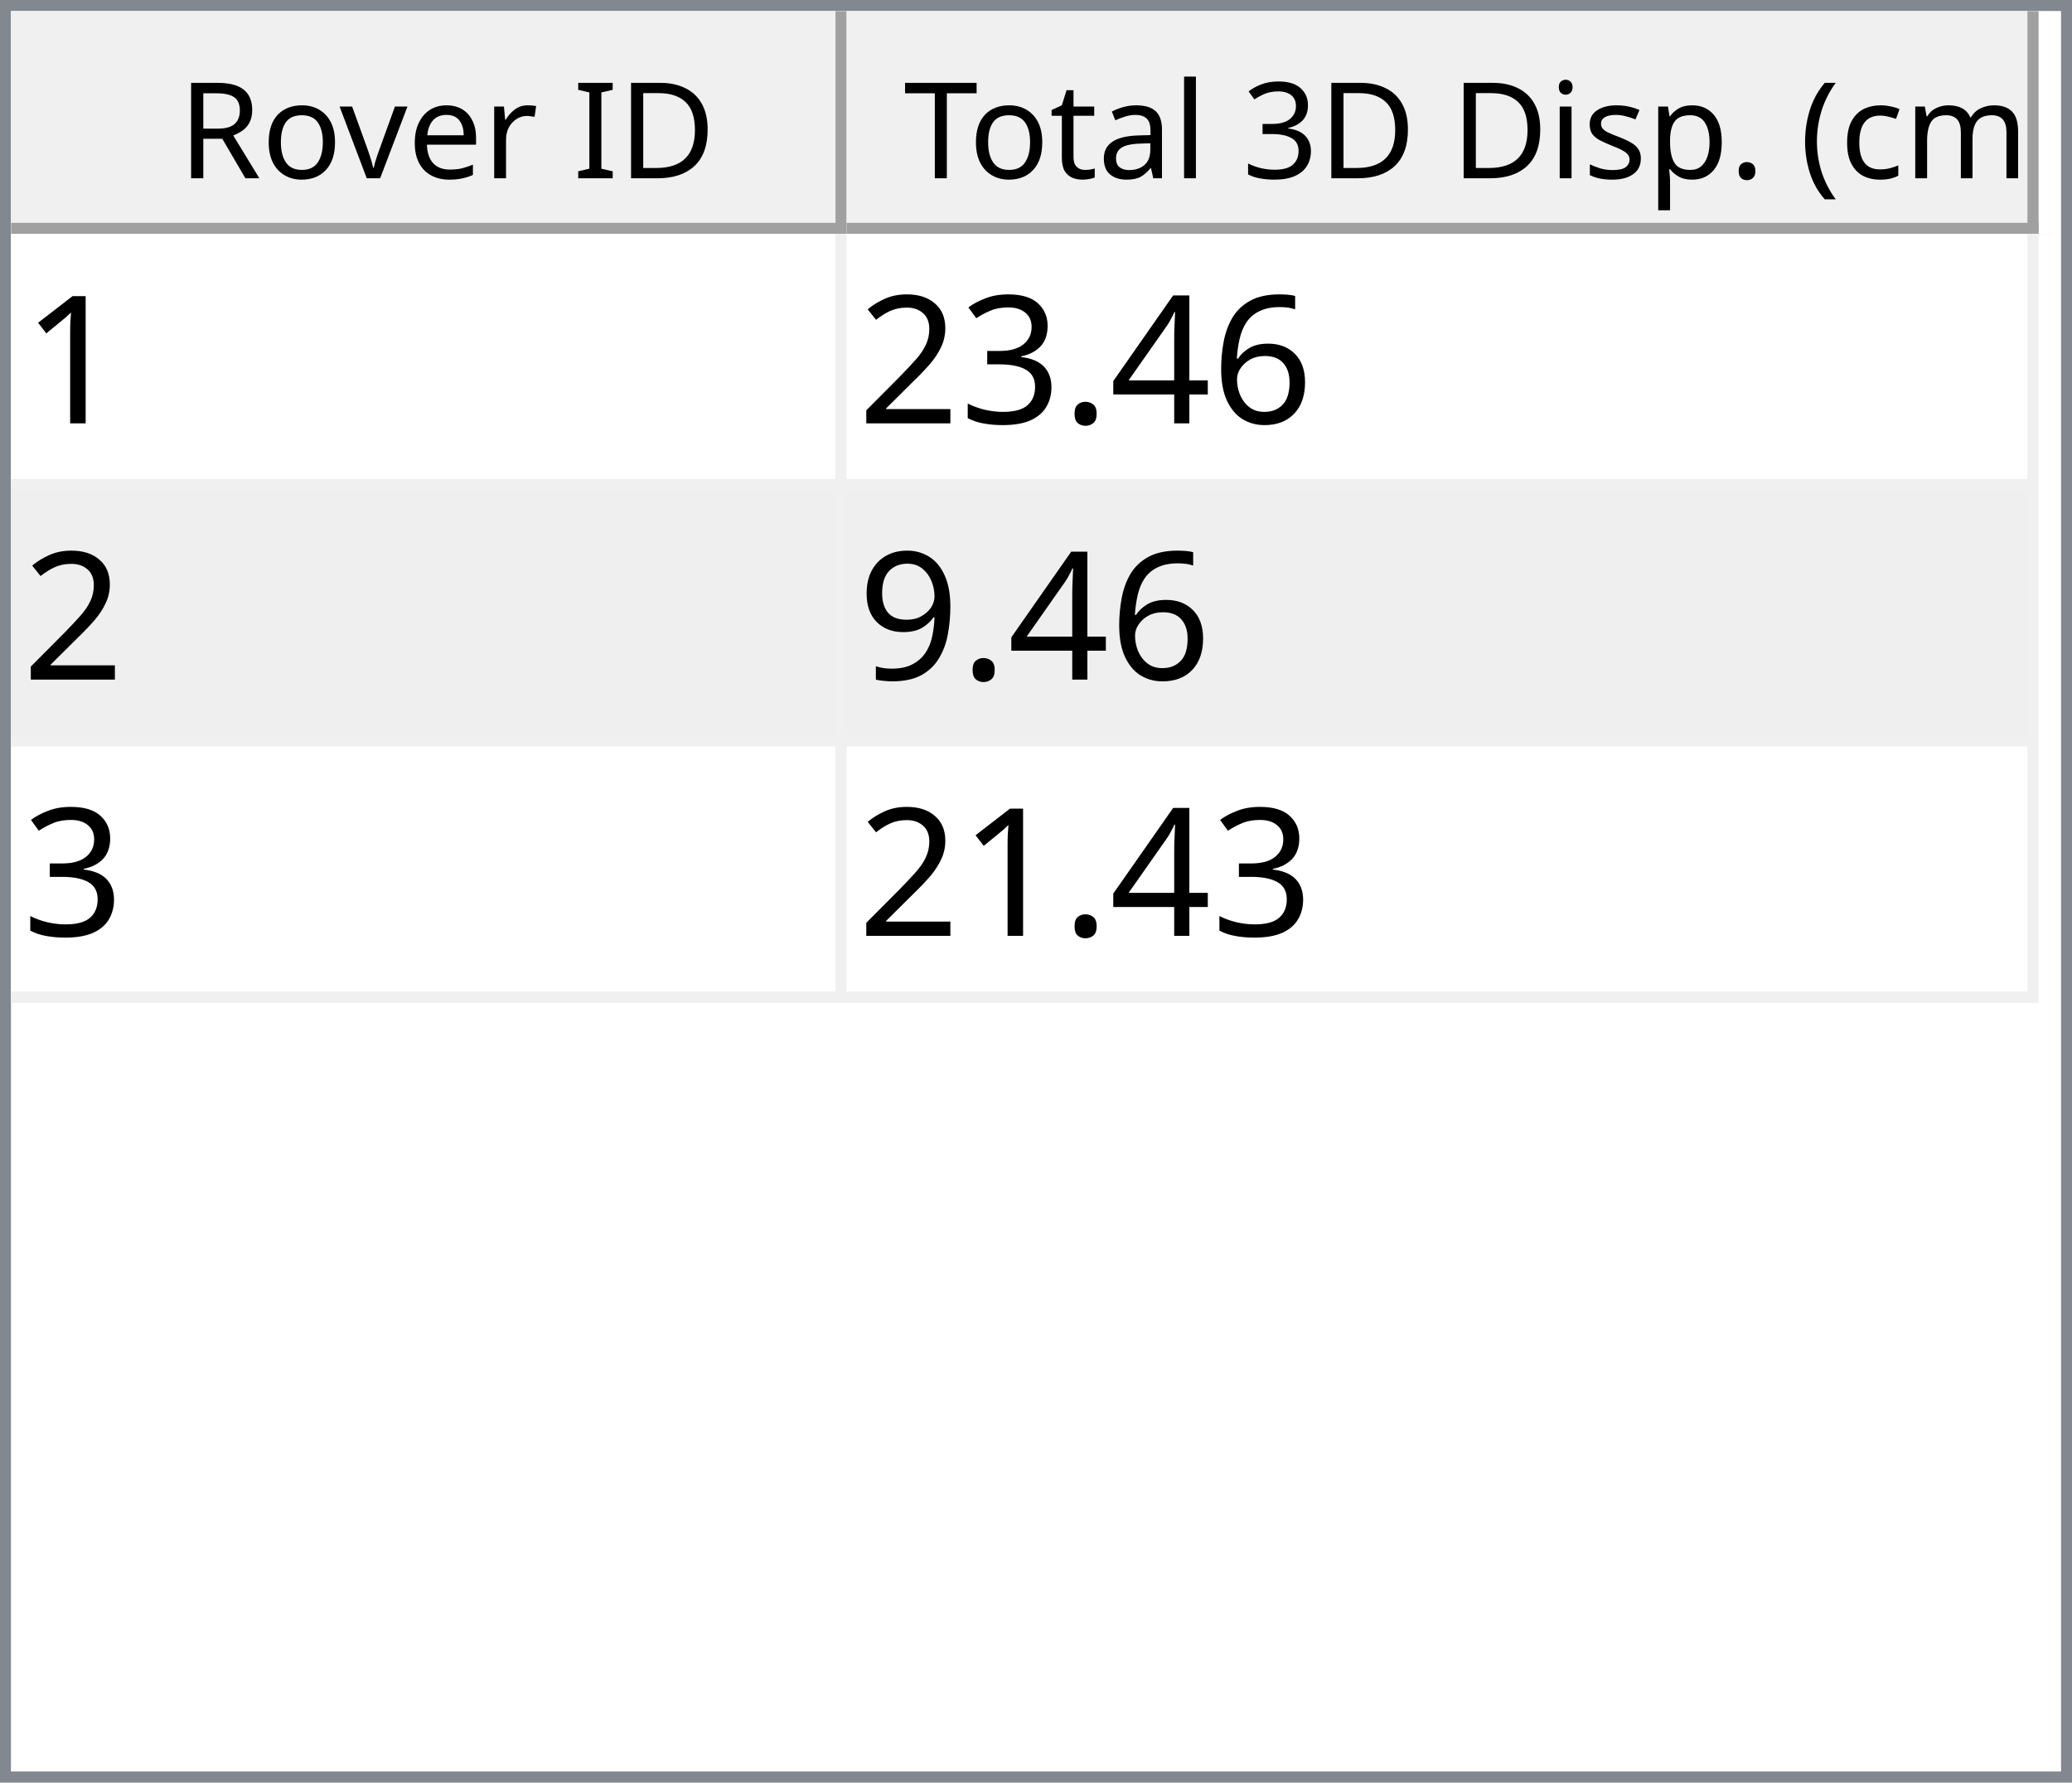
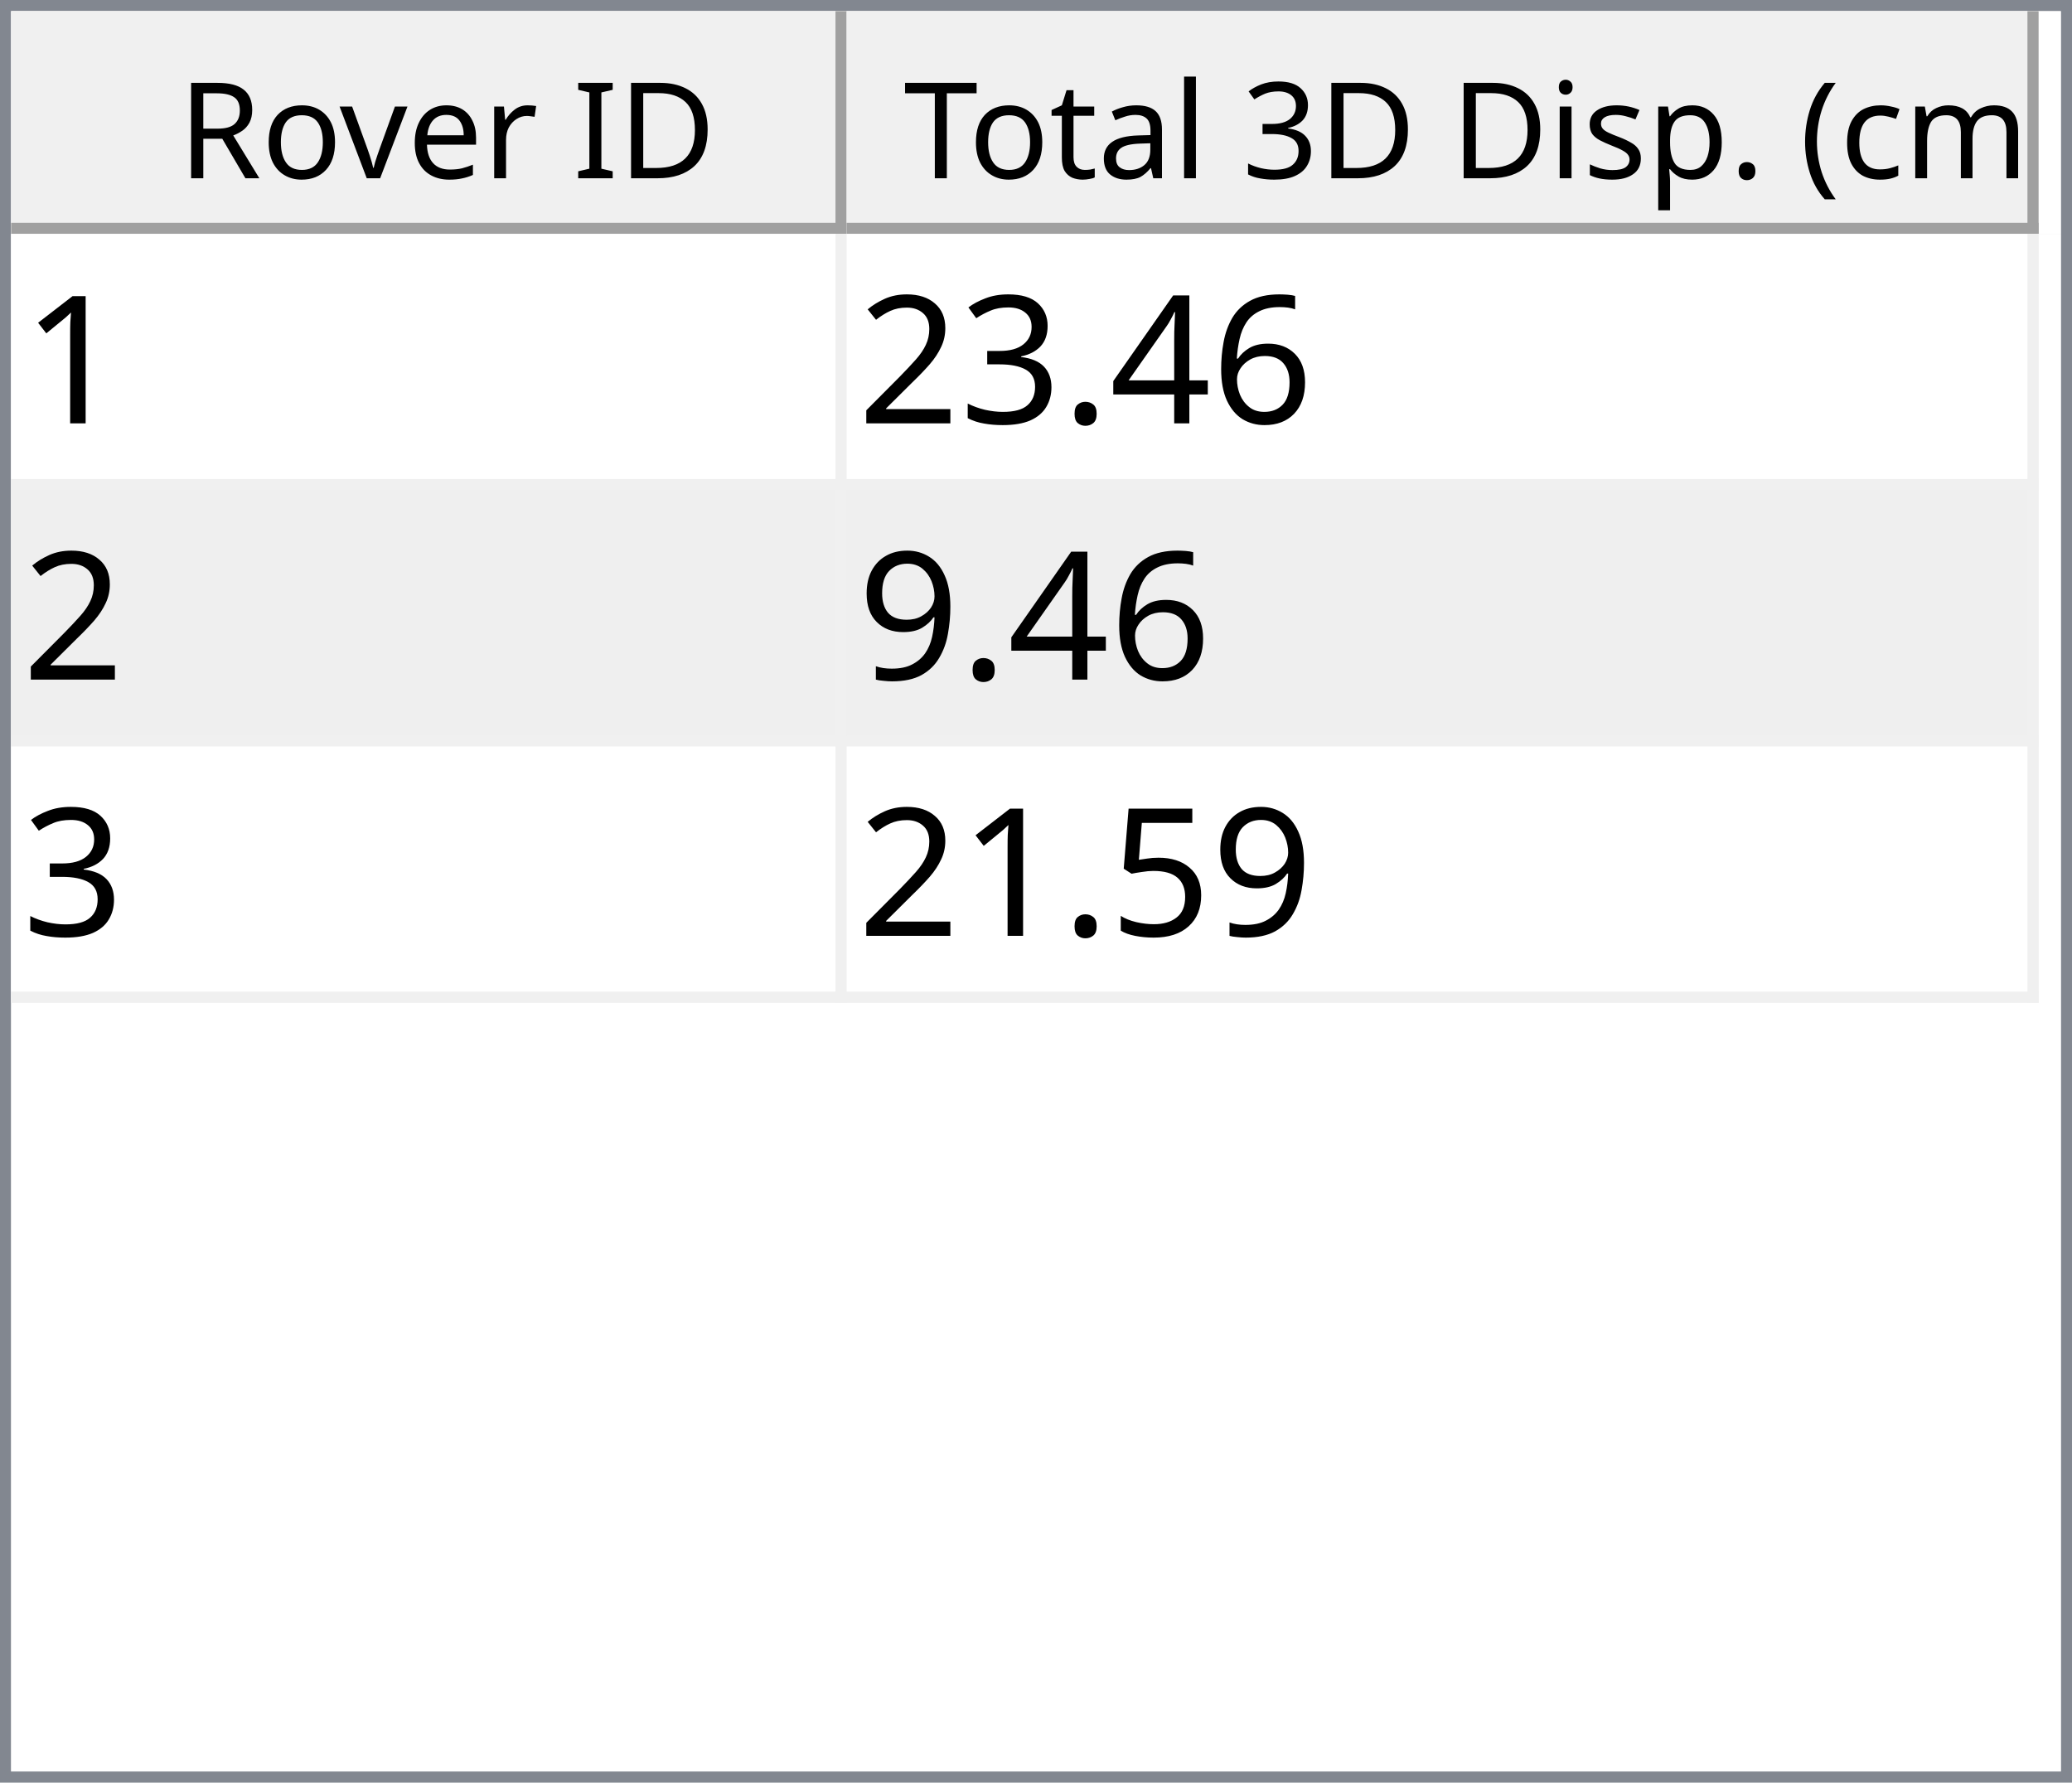
<svg xmlns="http://www.w3.org/2000/svg" style="fill-opacity:1; color-rendering:auto; color-interpolation:auto; text-rendering:auto; stroke:black; stroke-linecap:square; stroke-miterlimit:10; shape-rendering:auto; stroke-opacity:1; fill:black; stroke-dasharray:none; font-weight:normal; stroke-width:1; font-family:'Dialog'; font-style:normal; stroke-linejoin:miter; font-size:12px; stroke-dashoffset:0; image-rendering:auto;" width="186" height="160">
  <defs id="genericDefs" />
  <g>
    <defs id="defs1">
      <clipPath clipPathUnits="userSpaceOnUse" id="clipPath1">
        <path d="M0 0 L186 0 L186 160 L0 160 L0 0 Z" />
      </clipPath>
      <clipPath clipPathUnits="userSpaceOnUse" id="clipPath2">
        <path d="M0 0 L0 160 L186 160 L186 0 Z" />
      </clipPath>
      <clipPath clipPathUnits="userSpaceOnUse" id="clipPath3">
        <path d="M0 0 L0 20 L184 20 L184 0 Z" />
      </clipPath>
      <clipPath clipPathUnits="userSpaceOnUse" id="clipPath4">
        <path d="M0 0 L0 20 L75 20 L75 0 Z" />
      </clipPath>
      <clipPath clipPathUnits="userSpaceOnUse" id="clipPath5">
        <path d="M1 1 L1 19 L74 19 L74 1 Z" />
      </clipPath>
      <clipPath clipPathUnits="userSpaceOnUse" id="clipPath6">
        <path d="M0 0 L0 18 L73 18 L73 0 Z" />
      </clipPath>
      <clipPath clipPathUnits="userSpaceOnUse" id="clipPath7">
        <path d="M-0.5 -0.5 L-0.5 19.5 L74.5 19.5 L74.5 -0.5 Z" />
      </clipPath>
      <clipPath clipPathUnits="userSpaceOnUse" id="clipPath8">
        <path d="M0 0 L0 20 L107 20 L107 0 Z" />
      </clipPath>
      <clipPath clipPathUnits="userSpaceOnUse" id="clipPath9">
        <path d="M1 1 L1 19 L106 19 L106 1 Z" />
      </clipPath>
      <clipPath clipPathUnits="userSpaceOnUse" id="clipPath10">
        <path d="M0 0 L0 18 L105 18 L105 0 Z" />
      </clipPath>
      <clipPath clipPathUnits="userSpaceOnUse" id="clipPath11">
        <path d="M-0.5 -0.5 L-0.5 19.5 L106.5 19.5 L106.5 -0.5 Z" />
      </clipPath>
      <clipPath clipPathUnits="userSpaceOnUse" id="clipPath12">
        <path d="M0 0 L0 138 L184 138 L184 0 Z" />
      </clipPath>
      <clipPath clipPathUnits="userSpaceOnUse" id="clipPath13">
        <path d="M0 0 L0 69 L182 69 L182 0 Z" />
      </clipPath>
      <clipPath clipPathUnits="userSpaceOnUse" id="clipPath14">
        <path d="M-0.5 -0.5 L-0.5 68.5 L181.5 68.5 L181.5 -0.5 Z" />
      </clipPath>
      <clipPath clipPathUnits="userSpaceOnUse" id="clipPath15">
        <path d="M0 0 L0 22 L74 22 L74 0 Z" />
      </clipPath>
      <clipPath clipPathUnits="userSpaceOnUse" id="clipPath16">
        <path d="M0 0 L0 22 L106 22 L106 0 Z" />
      </clipPath>
      <font horiz-adv-x="64.551" id="font1">
        <font-face ascent="107.91" descent="25.098" units-per-em="100" style="font-style:normal; font-family:Segoe UI; font-weight:normal;" />
        <missing-glyph horiz-adv-x="64.551" d="M8.109 0 L8.109 68.266 L56.453 68.266 L56.453 0 L8.109 0 ZM15.328 7.234 L49.219 7.234 L49.219 61.031 L15.328 61.031 L15.328 7.234 Z" />
        <glyph unicode="D" horiz-adv-x="70.117" d="M9.188 0 L9.188 70.016 L28.516 70.016 Q65.531 70.016 65.531 35.891 Q65.531 19.672 55.25 9.836 Q44.969 0 27.734 0 L9.188 0 ZM17.391 62.594 L17.391 7.422 L27.828 7.422 Q41.609 7.422 49.273 14.797 Q56.938 22.172 56.938 35.688 Q56.938 62.594 28.328 62.594 L17.391 62.594 Z" />
        <glyph unicode="I" horiz-adv-x="26.611" d="M17.391 0 L9.188 0 L9.188 70.016 L17.391 70.016 L17.391 0 Z" />
        <glyph unicode=" " horiz-adv-x="27.393" d="" />
        <glyph unicode="r" horiz-adv-x="34.766" d="M34.188 41.891 Q32.078 43.5 28.125 43.5 Q23 43.5 19.555 38.672 Q16.109 33.844 16.109 25.484 L16.109 0 L8.109 0 L8.109 50 L16.109 50 L16.109 39.703 L16.312 39.703 Q18.016 44.969 21.531 47.922 Q25.047 50.875 29.391 50.875 Q32.516 50.875 34.188 50.203 L34.188 41.891 Z" />
        <glyph unicode="e" horiz-adv-x="52.295" d="M48.297 23 L12.984 23 Q13.188 14.656 17.484 10.109 Q21.781 5.562 29.297 5.562 Q37.75 5.562 44.828 11.141 L44.828 3.609 Q38.234 -1.172 27.391 -1.172 Q16.797 -1.172 10.742 5.641 Q4.688 12.453 4.688 24.812 Q4.688 36.469 11.305 43.82 Q17.922 51.172 27.734 51.172 Q37.547 51.172 42.922 44.828 Q48.297 38.484 48.297 27.203 L48.297 23 ZM40.094 29.781 Q40.047 36.719 36.75 40.578 Q33.453 44.438 27.594 44.438 Q21.922 44.438 17.969 40.383 Q14.016 36.328 13.094 29.781 L40.094 29.781 Z" />
        <glyph unicode="v" horiz-adv-x="47.9" d="M47.406 50 L27.484 0 L19.625 0 L0.688 50 L9.469 50 L22.172 13.672 Q23.578 9.672 23.922 6.688 L24.125 6.688 Q24.609 10.453 25.688 13.484 L38.969 50 L47.406 50 Z" />
        <glyph unicode="o" horiz-adv-x="58.594" d="M29 -1.172 Q17.922 -1.172 11.305 5.836 Q4.688 12.844 4.688 24.422 Q4.688 37.016 11.57 44.094 Q18.453 51.172 30.172 51.172 Q41.359 51.172 47.633 44.289 Q53.906 37.406 53.906 25.203 Q53.906 13.234 47.141 6.031 Q40.375 -1.172 29 -1.172 ZM29.594 44.438 Q21.875 44.438 17.383 39.188 Q12.891 33.938 12.891 24.703 Q12.891 15.828 17.43 10.695 Q21.969 5.562 29.594 5.562 Q37.359 5.562 41.531 10.594 Q45.703 15.625 45.703 24.906 Q45.703 34.281 41.531 39.359 Q37.359 44.438 29.594 44.438 Z" />
        <glyph unicode="R" horiz-adv-x="59.814" d="M59.375 0 L49.609 0 L37.891 19.625 Q36.281 22.359 34.766 24.289 Q33.25 26.219 31.664 27.438 Q30.078 28.656 28.25 29.219 Q26.422 29.781 24.125 29.781 L17.391 29.781 L17.391 0 L9.188 0 L9.188 70.016 L30.078 70.016 Q34.672 70.016 38.555 68.867 Q42.438 67.719 45.289 65.375 Q48.141 63.031 49.758 59.547 Q51.375 56.062 51.375 51.375 Q51.375 47.703 50.273 44.656 Q49.172 41.609 47.148 39.211 Q45.125 36.812 42.266 35.133 Q39.406 33.453 35.844 32.516 L35.844 32.328 Q37.594 31.547 38.891 30.547 Q40.188 29.547 41.359 28.18 Q42.531 26.812 43.68 25.078 Q44.828 23.344 46.234 21.047 L59.375 0 ZM17.391 62.594 L17.391 37.203 L28.516 37.203 Q31.594 37.203 34.203 38.133 Q36.812 39.062 38.719 40.797 Q40.625 42.531 41.703 45.047 Q42.781 47.562 42.781 50.688 Q42.781 56.297 39.141 59.445 Q35.5 62.594 28.609 62.594 L17.391 62.594 Z" />
        <glyph unicode=")" horiz-adv-x="30.176" d="M8.297 -15.922 L1.172 -15.922 Q16.406 2.344 16.406 26.812 Q16.406 51.469 1.078 70.016 L8.297 70.016 Q23.531 52.156 23.531 26.703 Q23.531 1.375 8.297 -15.922 Z" />
        <glyph unicode="m" horiz-adv-x="86.133" d="M79.109 0 L71.094 0 L71.094 28.719 Q71.094 37.016 68.531 40.727 Q65.969 44.438 59.906 44.438 Q54.781 44.438 51.195 39.75 Q47.609 35.062 47.609 28.516 L47.609 0 L39.594 0 L39.594 29.688 Q39.594 44.438 28.219 44.438 Q22.953 44.438 19.531 40.016 Q16.109 35.594 16.109 28.516 L16.109 0 L8.109 0 L8.109 50 L16.109 50 L16.109 42.094 L16.312 42.094 Q21.625 51.172 31.844 51.172 Q36.969 51.172 40.773 48.312 Q44.578 45.453 46 40.828 Q51.562 51.172 62.594 51.172 Q79.109 51.172 79.109 30.812 L79.109 0 Z" />
        <glyph unicode="c" horiz-adv-x="46.191" d="M42.188 2.297 Q36.422 -1.172 28.516 -1.172 Q17.828 -1.172 11.258 5.789 Q4.688 12.75 4.688 23.828 Q4.688 36.188 11.766 43.68 Q18.844 51.172 30.672 51.172 Q37.25 51.172 42.281 48.734 L42.281 40.531 Q36.719 44.438 30.375 44.438 Q22.703 44.438 17.797 38.945 Q12.891 33.453 12.891 24.516 Q12.891 15.719 17.508 10.641 Q22.125 5.562 29.891 5.562 Q36.422 5.562 42.188 9.906 L42.188 2.297 Z" />
        <glyph unicode="(" horiz-adv-x="30.176" d="M29.109 -15.922 L21.969 -15.922 Q6.844 1.375 6.844 26.703 Q6.844 52.156 21.969 70.016 L29.203 70.016 Q13.875 51.469 13.875 26.812 Q13.875 2.344 29.109 -15.922 Z" />
        <glyph unicode="." horiz-adv-x="21.68" d="M10.891 -1.078 Q8.641 -1.078 7.055 0.539 Q5.469 2.156 5.469 4.391 Q5.469 6.641 7.055 8.273 Q8.641 9.906 10.891 9.906 Q13.188 9.906 14.797 8.273 Q16.406 6.641 16.406 4.391 Q16.406 2.156 14.797 0.539 Q13.188 -1.078 10.891 -1.078 Z" />
        <glyph unicode="p" horiz-adv-x="58.789" d="M16.312 7.234 L16.109 7.234 L16.109 -23 L8.109 -23 L8.109 50 L16.109 50 L16.109 41.219 L16.312 41.219 Q22.219 51.172 33.594 51.172 Q43.266 51.172 48.688 44.461 Q54.109 37.75 54.109 26.469 Q54.109 13.922 48 6.375 Q41.891 -1.172 31.297 -1.172 Q21.578 -1.172 16.312 7.234 ZM16.109 27.391 L16.109 20.406 Q16.109 14.203 20.141 9.883 Q24.172 5.562 30.375 5.562 Q37.641 5.562 41.773 11.133 Q45.906 16.703 45.906 26.609 Q45.906 34.969 42.047 39.703 Q38.188 44.438 31.594 44.438 Q24.609 44.438 20.359 39.578 Q16.109 34.719 16.109 27.391 Z" />
        <glyph unicode="s" horiz-adv-x="42.432" d="M5.078 1.812 L5.078 10.406 Q11.625 5.562 19.484 5.562 Q30.031 5.562 30.031 12.594 Q30.031 14.594 29.125 15.992 Q28.219 17.391 26.68 18.461 Q25.141 19.531 23.07 20.383 Q21 21.234 18.609 22.172 Q15.281 23.484 12.766 24.828 Q10.25 26.172 8.57 27.859 Q6.891 29.547 6.031 31.695 Q5.172 33.844 5.172 36.719 Q5.172 40.234 6.789 42.945 Q8.406 45.656 11.086 47.484 Q13.766 49.312 17.211 50.242 Q20.656 51.172 24.312 51.172 Q30.812 51.172 35.938 48.922 L35.938 40.828 Q30.422 44.438 23.25 44.438 Q21 44.438 19.195 43.922 Q17.391 43.406 16.094 42.477 Q14.797 41.547 14.086 40.258 Q13.375 38.969 13.375 37.406 Q13.375 35.453 14.086 34.133 Q14.797 32.812 16.164 31.789 Q17.531 30.766 19.484 29.938 Q21.438 29.109 23.922 28.125 Q27.25 26.859 29.883 25.516 Q32.516 24.172 34.375 22.484 Q36.234 20.797 37.234 18.602 Q38.234 16.406 38.234 13.375 Q38.234 9.672 36.602 6.938 Q34.969 4.203 32.234 2.398 Q29.5 0.594 25.93 -0.289 Q22.359 -1.172 18.453 -1.172 Q10.75 -1.172 5.078 1.812 Z" />
        <glyph unicode="i" horiz-adv-x="24.219" d="M12.203 62.703 Q10.062 62.703 8.547 64.164 Q7.031 65.625 7.031 67.875 Q7.031 70.125 8.547 71.609 Q10.062 73.094 12.203 73.094 Q14.406 73.094 15.945 71.609 Q17.484 70.125 17.484 67.875 Q17.484 65.719 15.945 64.211 Q14.406 62.703 12.203 62.703 ZM16.109 0 L8.109 0 L8.109 50 L16.109 50 L16.109 0 Z" />
        <glyph unicode="3" horiz-adv-x="53.906" d="M46.531 19.828 Q46.531 15.094 44.75 11.211 Q42.969 7.328 39.719 4.57 Q36.469 1.812 31.93 0.297 Q27.391 -1.219 21.922 -1.219 Q11.922 -1.219 6 2.594 L6 11.188 Q13.094 5.609 22.219 5.609 Q25.875 5.609 28.828 6.539 Q31.781 7.469 33.906 9.227 Q36.031 10.984 37.18 13.477 Q38.328 15.969 38.328 19.094 Q38.328 32.812 18.797 32.812 L12.984 32.812 L12.984 39.594 L18.5 39.594 Q35.797 39.594 35.797 52.484 Q35.797 64.406 22.609 64.406 Q15.188 64.406 8.688 59.422 L8.688 67.188 Q15.375 71.188 24.609 71.188 Q29 71.188 32.57 69.969 Q36.141 68.75 38.68 66.555 Q41.219 64.359 42.609 61.281 Q44 58.203 44 54.5 Q44 40.672 30.031 36.719 L30.031 36.531 Q33.594 36.141 36.625 34.797 Q39.656 33.453 41.852 31.305 Q44.047 29.156 45.289 26.25 Q46.531 23.344 46.531 19.828 Z" />
        <glyph unicode="l" horiz-adv-x="24.219" d="M16.109 0 L8.109 0 L8.109 74.031 L16.109 74.031 L16.109 0 Z" />
        <glyph unicode="a" horiz-adv-x="50.879" d="M43.891 0 L35.891 0 L35.891 7.812 L35.688 7.812 Q30.469 -1.172 20.312 -1.172 Q12.844 -1.172 8.617 2.781 Q4.391 6.734 4.391 13.281 Q4.391 27.297 20.906 29.594 L35.891 31.688 Q35.891 44.438 25.594 44.438 Q16.547 44.438 9.281 38.281 L9.281 46.484 Q16.656 51.172 26.266 51.172 Q43.891 51.172 43.891 32.516 L43.891 0 ZM35.891 25.297 L23.828 23.641 Q18.266 22.859 15.43 20.875 Q12.594 18.891 12.594 13.875 Q12.594 10.203 15.211 7.883 Q17.828 5.562 22.172 5.562 Q28.125 5.562 32.008 9.742 Q35.891 13.922 35.891 20.312 L35.891 25.297 Z" />
        <glyph unicode="t" horiz-adv-x="33.887" d="M31.297 0.484 Q28.469 -1.078 23.828 -1.078 Q10.688 -1.078 10.688 13.578 L10.688 43.172 L2.094 43.172 L2.094 50 L10.688 50 L10.688 62.203 L18.703 64.797 L18.703 50 L31.297 50 L31.297 43.172 L18.703 43.172 L18.703 14.984 Q18.703 9.969 20.414 7.82 Q22.125 5.672 26.078 5.672 Q29.109 5.672 31.297 7.328 L31.297 0.484 Z" />
        <glyph unicode="T" horiz-adv-x="52.393" d="M50.594 62.594 L30.375 62.594 L30.375 0 L22.172 0 L22.172 62.594 L2 62.594 L2 70.016 L50.594 70.016 L50.594 62.594 Z" />
      </font>
      <font horiz-adv-x="75.0" id="font2">
        <font-face ascent="100.537" descent="21.973" units-per-em="100" style="font-style:normal; font-family:sans-serif; font-weight:normal;" />
        <missing-glyph horiz-adv-x="75.0" d="M12.5 0 L12.5 62.5 L62.5 62.5 L62.5 0 L12.5 0 ZM14.062 1.562 L60.938 1.562 L60.938 60.938 L14.062 60.938 L14.062 1.562 Z" />
        <glyph unicode="1" horiz-adv-x="55.615" d="M37.25 0 L28.469 0 L28.469 56 Q25.297 52.984 20.141 49.953 Q14.984 46.922 10.891 45.406 L10.891 53.906 Q18.266 57.375 23.781 62.305 Q29.297 67.234 31.594 71.875 L37.25 71.875 L37.25 0 Z" />
        <glyph unicode="6" horiz-adv-x="55.615" d="M49.75 54.047 L41.016 53.375 Q39.844 58.547 37.703 60.891 Q34.125 64.656 28.906 64.656 Q24.703 64.656 21.531 62.312 Q17.391 59.281 14.992 53.469 Q12.594 47.656 12.5 36.922 Q15.672 41.75 20.266 44.094 Q24.859 46.438 29.891 46.438 Q38.672 46.438 44.852 39.969 Q51.031 33.5 51.031 23.25 Q51.031 16.5 48.125 10.719 Q45.219 4.938 40.141 1.859 Q35.062 -1.219 28.609 -1.219 Q17.625 -1.219 10.695 6.859 Q3.766 14.938 3.766 33.5 Q3.766 54.25 11.422 63.672 Q18.109 71.875 29.438 71.875 Q37.891 71.875 43.289 67.141 Q48.688 62.406 49.75 54.047 ZM13.875 23.188 Q13.875 18.656 15.797 14.508 Q17.719 10.359 21.188 8.18 Q24.656 6 28.469 6 Q34.031 6 38.039 10.492 Q42.047 14.984 42.047 22.703 Q42.047 30.125 38.086 34.398 Q34.125 38.672 28.125 38.672 Q22.172 38.672 18.023 34.398 Q13.875 30.125 13.875 23.188 Z" />
        <glyph unicode="4" horiz-adv-x="55.615" d="M32.328 0 L32.328 17.141 L1.266 17.141 L1.266 25.203 L33.938 71.578 L41.109 71.578 L41.109 25.203 L50.781 25.203 L50.781 17.141 L41.109 17.141 L41.109 0 L32.328 0 ZM32.328 25.203 L32.328 57.469 L9.906 25.203 L32.328 25.203 Z" />
        <glyph unicode="." horiz-adv-x="27.783" d="M9.078 0 L9.078 10.016 L19.094 10.016 L19.094 0 L9.078 0 Z" />
        <glyph unicode="3" horiz-adv-x="55.615" d="M4.203 18.891 L12.984 20.062 Q14.5 12.594 18.141 9.297 Q21.781 6 27 6 Q33.203 6 37.477 10.297 Q41.75 14.594 41.75 20.953 Q41.75 27 37.797 30.93 Q33.844 34.859 27.734 34.859 Q25.25 34.859 21.531 33.891 L22.516 41.609 Q23.391 41.5 23.922 41.5 Q29.547 41.5 34.039 44.43 Q38.531 47.359 38.531 53.469 Q38.531 58.297 35.258 61.477 Q31.984 64.656 26.812 64.656 Q21.688 64.656 18.266 61.43 Q14.844 58.203 13.875 51.766 L5.078 53.328 Q6.688 62.156 12.398 67.016 Q18.109 71.875 26.609 71.875 Q32.469 71.875 37.398 69.359 Q42.328 66.844 44.945 62.5 Q47.562 58.156 47.562 53.266 Q47.562 48.641 45.07 44.828 Q42.578 41.016 37.703 38.766 Q44.047 37.312 47.562 32.695 Q51.078 28.078 51.078 21.141 Q51.078 11.766 44.242 5.25 Q37.406 -1.266 26.953 -1.266 Q17.531 -1.266 11.305 4.352 Q5.078 9.969 4.203 18.891 Z" />
        <glyph unicode="2" horiz-adv-x="55.615" d="M50.344 8.453 L50.344 0 L3.031 0 Q2.938 3.172 4.047 6.109 Q5.859 10.938 9.836 15.625 Q13.812 20.312 21.344 26.469 Q33.016 36.031 37.117 41.625 Q41.219 47.219 41.219 52.203 Q41.219 57.422 37.477 61.008 Q33.734 64.594 27.734 64.594 Q21.391 64.594 17.578 60.789 Q13.766 56.984 13.719 50.25 L4.688 51.172 Q5.609 61.281 11.664 66.578 Q17.719 71.875 27.938 71.875 Q38.234 71.875 44.242 66.164 Q50.25 60.453 50.25 52 Q50.25 47.703 48.492 43.555 Q46.734 39.406 42.656 34.812 Q38.578 30.219 29.109 22.219 Q21.188 15.578 18.945 13.211 Q16.703 10.844 15.234 8.453 L50.344 8.453 Z" />
        <glyph unicode="9" horiz-adv-x="55.615" d="M5.469 16.547 L13.922 17.328 Q14.984 11.375 18.016 8.688 Q21.047 6 25.781 6 Q29.828 6 32.883 7.859 Q35.938 9.719 37.891 12.82 Q39.844 15.922 41.164 21.195 Q42.484 26.469 42.484 31.938 Q42.484 32.516 42.438 33.688 Q39.797 29.5 35.234 26.883 Q30.672 24.266 25.344 24.266 Q16.453 24.266 10.305 30.711 Q4.156 37.156 4.156 47.703 Q4.156 58.594 10.578 65.234 Q17 71.875 26.656 71.875 Q33.641 71.875 39.43 68.117 Q45.219 64.359 48.219 57.398 Q51.219 50.438 51.219 37.25 Q51.219 23.531 48.242 15.406 Q45.266 7.281 39.383 3.031 Q33.5 -1.219 25.594 -1.219 Q17.188 -1.219 11.867 3.445 Q6.547 8.109 5.469 16.547 ZM41.453 48.141 Q41.453 55.719 37.43 60.156 Q33.406 64.594 27.734 64.594 Q21.875 64.594 17.531 59.812 Q13.188 55.031 13.188 47.406 Q13.188 40.578 17.312 36.305 Q21.438 32.031 27.484 32.031 Q33.594 32.031 37.523 36.305 Q41.453 40.578 41.453 48.141 Z" />
+         <glyph unicode="5" horiz-adv-x="55.615" d="M4.156 18.75 L13.375 19.531 Q14.406 12.797 18.141 9.398 Q21.875 6 27.156 6 Q33.5 6 37.891 10.789 Q42.281 15.578 42.281 23.484 Q42.281 31 38.062 35.352 Q33.844 39.703 27 39.703 Q22.75 39.703 19.336 37.773 Q15.922 35.844 13.969 32.766 L5.719 33.844 L12.641 70.609 L48.25 70.609 L48.25 62.203 L19.672 62.203 L15.828 42.969 Q22.266 47.469 29.344 47.469 Q38.719 47.469 45.164 40.969 Q51.609 34.469 51.609 24.266 Q51.609 14.547 45.953 7.469 Q39.062 -1.219 27.156 -1.219 Q17.391 -1.219 11.211 4.25 Q5.031 9.719 4.156 18.75 Z" />
      </font>
    </defs>
    <g style="fill:white; stroke:white;">
      <rect x="0" y="0" width="186" style="clip-path:url(#clipPath1); stroke:none;" height="160" />
    </g>
    <g style="fill:white; text-rendering:optimizeSpeed; color-rendering:optimizeSpeed; image-rendering:optimizeSpeed; shape-rendering:crispEdges; stroke:white; color-interpolation:sRGB;">
      <rect x="0" width="186" height="160" y="0" style="stroke:none;" />
      <path style="stroke:none;" d="M0 160 L186 160 L186 0 L0 0 Z" />
    </g>
    <g style="fill:rgb(240,240,240); font-family:'Segoe UI'; stroke:rgb(240,240,240);">
      <rect x="0" y="0" width="186" style="clip-path:url(#clipPath2); stroke:none;" height="160" />
    </g>
    <g style="fill:rgb(130,135,144); font-family:'Segoe UI'; stroke:rgb(130,135,144);">
      <path d="M0 0 L186 0 L186 160 L0 160 L0 0 ZM1 1 L185 1 L185 159 L1 159 L1 1 Z" style="fill-rule:evenodd; clip-path:url(#clipPath2); stroke:none;" />
    </g>
    <g style="fill:white; font-family:'Segoe UI'; stroke:white;" transform="translate(1,1)">
      <rect x="0" y="0" width="184" style="clip-path:url(#clipPath3); stroke:none;" height="20" />
    </g>
    <g style="fill:rgb(240,240,240); font-family:'Segoe UI'; stroke:rgb(240,240,240);" transform="translate(1,1)">
      <rect x="0" y="0" width="75" style="clip-path:url(#clipPath4); stroke:none;" height="20" />
    </g>
    <g style="font-family:'Segoe UI';" transform="translate(2,2)">
      <text x="14" xml:space="preserve" y="14" style="clip-path:url(#clipPath6); stroke:none;">Rover ID</text>
    </g>
    <g style="fill:rgb(160,160,160); font-family:'Segoe UI'; stroke:rgb(160,160,160); stroke-linejoin:bevel;" transform="translate(1.5,1.5)">
      <line x1="74" x2="74" y1="0" style="fill:none; clip-path:url(#clipPath7);" y2="19" />
    </g>
    <g style="fill:rgb(160,160,160); font-family:'Segoe UI'; stroke:rgb(160,160,160); stroke-linejoin:bevel;" transform="matrix(1,0,0,1,1,1) translate(0.5,0.5)">
      <line x1="0" x2="74" y1="19" style="fill:none; clip-path:url(#clipPath7);" y2="19" />
    </g>
    <g style="fill:rgb(240,240,240); font-family:'Segoe UI'; stroke:rgb(240,240,240);" transform="translate(76,1)">
      <rect x="0" y="0" width="107" style="clip-path:url(#clipPath8); stroke:none;" height="20" />
    </g>
    <g style="font-family:'Segoe UI';" transform="translate(77,2)">
      <text x="1" xml:space="preserve" y="14" style="clip-path:url(#clipPath10); stroke:none;"> Total 3D Disp. (cm)</text>
    </g>
    <g style="fill:rgb(160,160,160); font-family:'Segoe UI'; stroke:rgb(160,160,160); stroke-linejoin:bevel;" transform="translate(76.5,1.5)">
      <line x1="106" x2="106" y1="0" style="fill:none; clip-path:url(#clipPath11);" y2="19" />
    </g>
    <g style="fill:rgb(160,160,160); font-family:'Segoe UI'; stroke:rgb(160,160,160); stroke-linejoin:bevel;" transform="matrix(1,0,0,1,76,1) translate(0.5,0.5)">
      <line x1="0" x2="106" y1="19" style="fill:none; clip-path:url(#clipPath11);" y2="19" />
    </g>
    <g style="fill:white; font-family:'Segoe UI'; stroke:white;" transform="translate(1,21)">
      <rect x="0" y="0" width="184" style="clip-path:url(#clipPath12); stroke:none;" height="138" />
    </g>
    <g style="fill:rgb(240,240,240); font-size:16px; font-family:sans-serif; stroke:rgb(240,240,240);" transform="translate(1,21)">
      <rect x="0" y="0" width="182" style="clip-path:url(#clipPath13); stroke:none;" height="69" />
      <line transform="translate(0.5,0.5)" x1="0" x2="181" y1="22" style="clip-path:url(#clipPath14); fill:none; stroke-linejoin:bevel;" y2="22" />
    </g>
    <g transform="matrix(1,0,0,1,1,21) translate(0.5,0.5)" style="fill:rgb(240,240,240); font-size:16px; font-family:sans-serif; stroke:rgb(240,240,240); stroke-linejoin:bevel;">
      <line x1="0" x2="181" y1="45" style="fill:none; clip-path:url(#clipPath14);" y2="45" />
    </g>
    <g transform="matrix(1,0,0,1,1,21) translate(0.5,0.5)" style="fill:rgb(240,240,240); font-size:16px; font-family:sans-serif; stroke:rgb(240,240,240); stroke-linejoin:bevel;">
      <line x1="0" x2="181" y1="68" style="fill:none; clip-path:url(#clipPath14);" y2="68" />
    </g>
    <g transform="matrix(1,0,0,1,1,21) translate(0.5,0.5)" style="fill:rgb(240,240,240); font-size:16px; font-family:sans-serif; stroke:rgb(240,240,240); stroke-linejoin:bevel;">
      <line x1="74" x2="74" y1="0" style="fill:none; clip-path:url(#clipPath14);" y2="68" />
    </g>
    <g transform="matrix(1,0,0,1,1,21) translate(0.5,0.5)" style="fill:rgb(240,240,240); font-size:16px; font-family:sans-serif; stroke:rgb(240,240,240); stroke-linejoin:bevel;">
      <line x1="181" x2="181" y1="0" style="fill:none; clip-path:url(#clipPath14);" y2="68" />
    </g>
    <g style="fill:white; font-size:16px; font-family:sans-serif; stroke:white;" transform="matrix(1,0,0,1,1,21)">
      <rect x="0" y="0" width="74" style="clip-path:url(#clipPath15); stroke:none;" height="22" />
      <text x="1" y="17" style="fill:black; clip-path:url(#clipPath15); stroke:none;" xml:space="preserve">1</text>
    </g>
    <g style="fill:white; font-size:16px; font-family:sans-serif; stroke:white;" transform="matrix(1,0,0,1,1,21) translate(75,0)">
      <rect x="0" y="0" width="106" style="clip-path:url(#clipPath16); stroke:none;" height="22" />
      <text x="1" y="17" style="fill:black; clip-path:url(#clipPath16); stroke:none;" xml:space="preserve">23.46</text>
    </g>
    <g style="fill:rgb(239,239,239); font-size:16px; font-family:sans-serif; stroke:rgb(239,239,239);" transform="matrix(1,0,0,1,1,21) translate(0,23)">
      <rect x="0" y="0" width="74" style="clip-path:url(#clipPath15); stroke:none;" height="22" />
      <text x="1" y="17" style="fill:black; clip-path:url(#clipPath15); stroke:none;" xml:space="preserve">2</text>
    </g>
    <g style="fill:rgb(239,239,239); font-size:16px; font-family:sans-serif; stroke:rgb(239,239,239);" transform="matrix(1,0,0,1,1,21) translate(75,23)">
      <rect x="0" y="0" width="106" style="clip-path:url(#clipPath16); stroke:none;" height="22" />
      <text x="1" y="17" style="fill:black; clip-path:url(#clipPath16); stroke:none;" xml:space="preserve">9.46</text>
    </g>
    <g style="fill:white; font-size:16px; font-family:sans-serif; stroke:white;" transform="matrix(1,0,0,1,1,21) translate(0,46)">
      <rect x="0" y="0" width="74" style="clip-path:url(#clipPath15); stroke:none;" height="22" />
      <text x="1" y="17" style="fill:black; clip-path:url(#clipPath15); stroke:none;" xml:space="preserve">3</text>
    </g>
    <g style="fill:white; font-size:16px; font-family:sans-serif; stroke:white;" transform="matrix(1,0,0,1,1,21) translate(75,46)">
      <rect x="0" y="0" width="106" style="clip-path:url(#clipPath16); stroke:none;" height="22" />
-       <text x="1" y="17" style="fill:black; clip-path:url(#clipPath16); stroke:none;" xml:space="preserve">21.43</text>
+       <text x="1" y="17" style="fill:black; clip-path:url(#clipPath16); stroke:none;" xml:space="preserve">21.59</text>
    </g>
  </g>
</svg>
